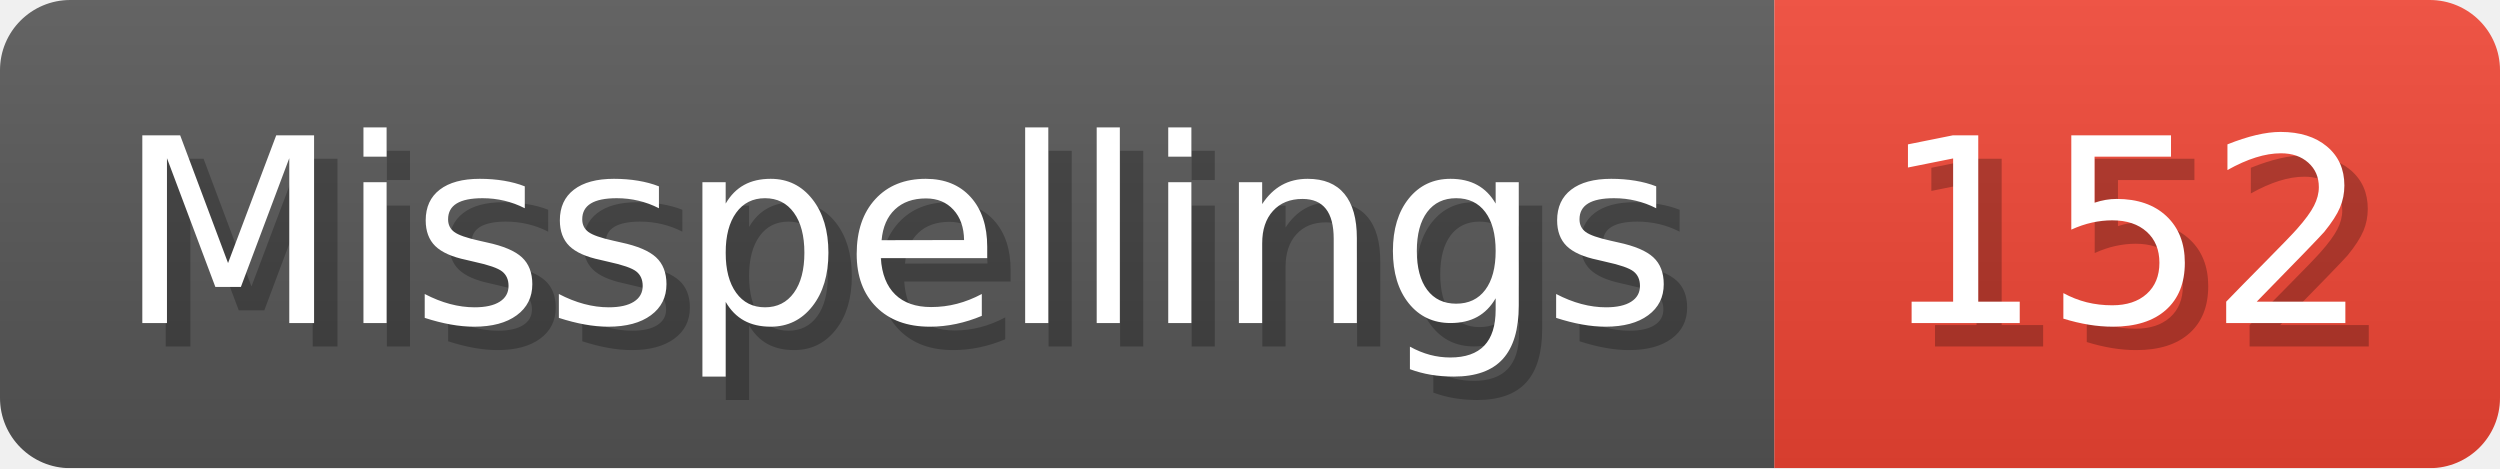
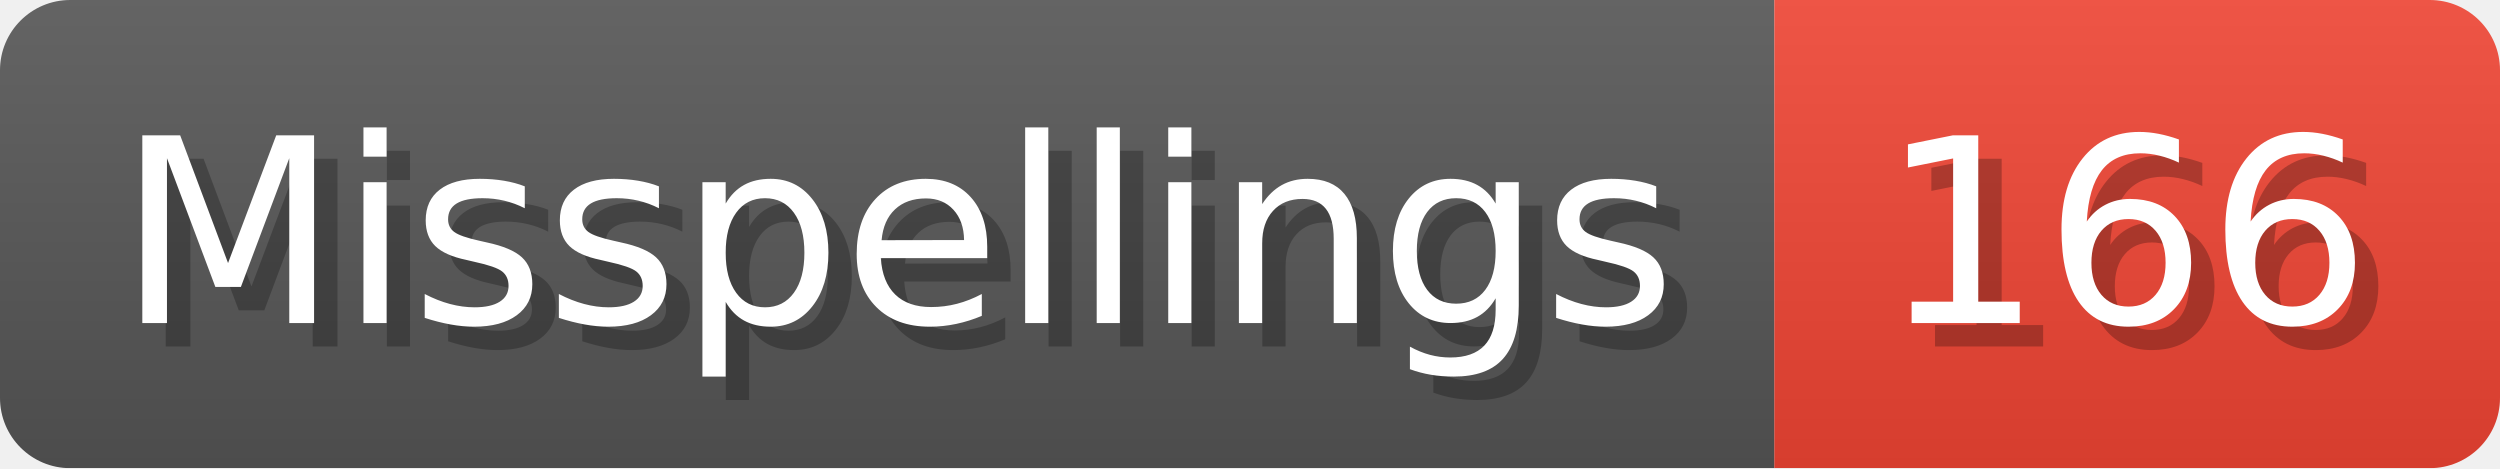
- <svg xmlns="http://www.w3.org/2000/svg" width="106.8" height="20" viewBox="0 0 1068 200" role="img" aria-label="Misspellings: 152">
+ <svg xmlns="http://www.w3.org/2000/svg" width="106.8" height="20" viewBox="0 0 1068 200" role="img" aria-label="Misspellings: 166">
  <linearGradient id="a" x2="0" y2="100%">
    <stop offset="0" stop-opacity=".1" stop-color="#EEE" />
    <stop offset="1" stop-opacity=".1" />
  </linearGradient>
  <mask id="m">
    <rect width="1068" height="200" rx="30" fill="#FFF" />
  </mask>
  <g mask="url(#m)">
    <rect width="758" height="200" fill="#555" />
    <rect width="310" height="200" fill="#E43" x="758" />
    <rect width="1068" height="200" fill="url(#a)" />
  </g>
  <g aria-hidden="true" fill="#fff" text-anchor="start" font-family="Verdana,DejaVu Sans,sans-serif" font-size="110">
    <text x="60" y="148" textLength="658" fill="#000" opacity="0.25">Misspellings</text>
    <text x="50" y="138" textLength="658">Misspellings</text>
-     <text x="813" y="148" textLength="210" fill="#000" opacity="0.25">152</text>
-     <text x="803" y="138" textLength="210">152</text>
+     <text x="813" y="148" textLength="210" fill="#000" opacity="0.25">166</text>
+     <text x="803" y="138" textLength="210">166</text>
  </g>
</svg>
